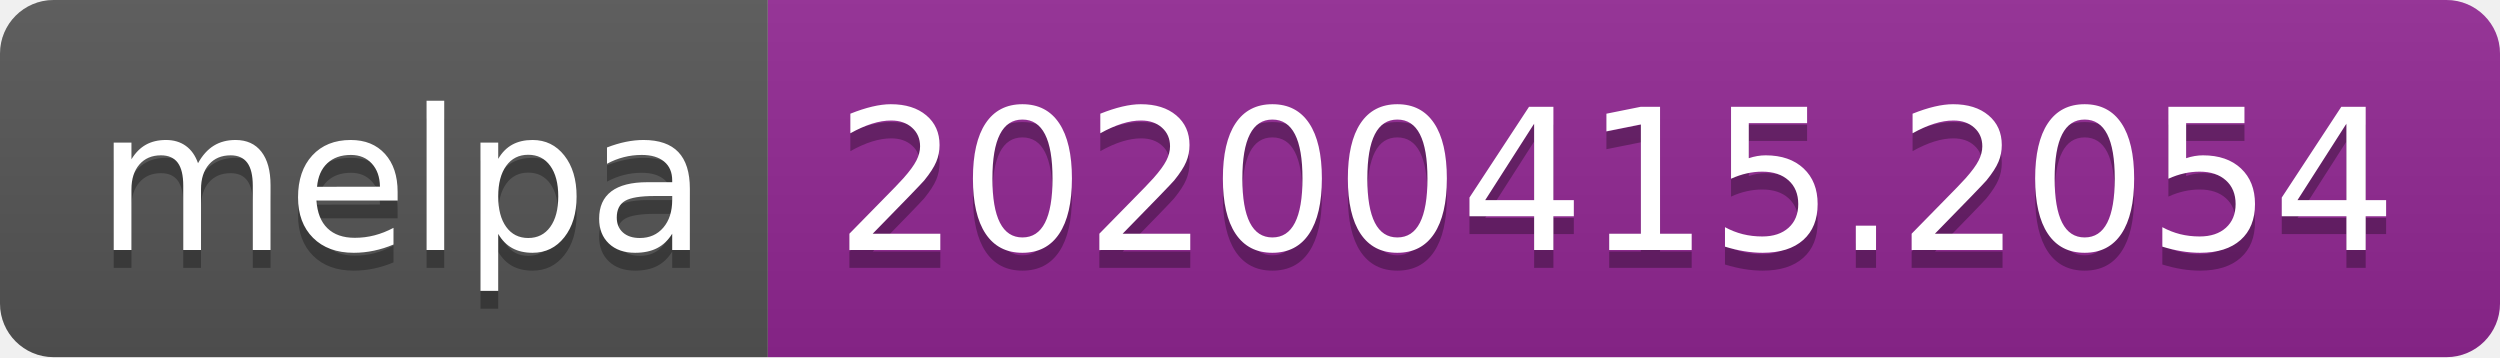
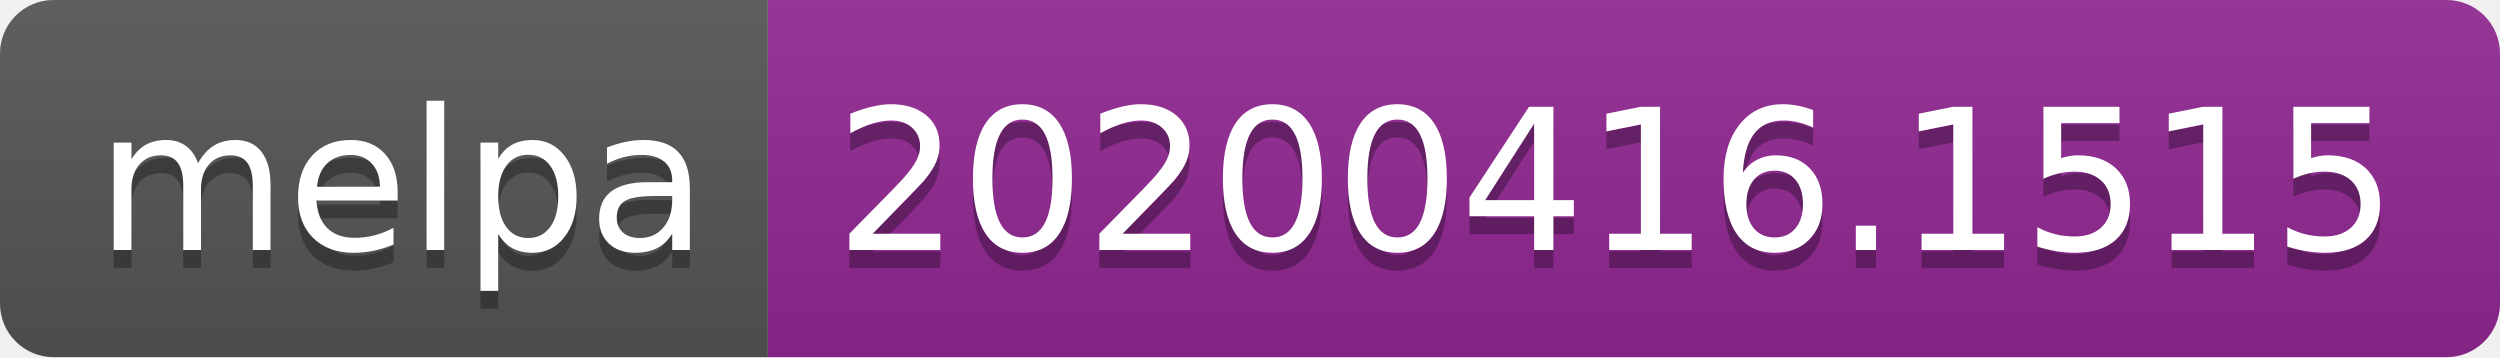
<svg xmlns="http://www.w3.org/2000/svg" width="140" height="20">
  <linearGradient id="b" x2="0" y2="100%">
    <stop offset="0" stop-color="#bbb" stop-opacity=".1" />
    <stop offset="1" stop-opacity=".1" />
  </linearGradient>
  <clipPath id="a">
    <rect width="140" height="20" rx="3" fill="#fff" />
  </clipPath>
  <g clip-path="url(#a)">
    <path fill="#555" d="M0 0h43v20H0z" />
    <path fill="#922793" d="M43 0h97v20H43z" />
    <path fill="url(#b)" d="M0 0h140v20H0z" />
  </g>
  <g fill="#fff" text-anchor="middle" font-family="DejaVu Sans,Verdana,Geneva,sans-serif" font-size="110">
    <text x="225" y="150" fill="#010101" fill-opacity=".3" transform="scale(.1)" textLength="330">melpa</text>
    <text x="225" y="140" transform="scale(.1)" textLength="330">melpa</text>
-     <text x="905" y="150" fill="#010101" fill-opacity=".3" transform="scale(.1)" textLength="870">20200415.2054</text>
-     <text x="905" y="140" transform="scale(.1)" textLength="870">20200415.2054</text>
+     <text x="905" y="150" fill="#010101" fill-opacity=".3" transform="scale(.1)" textLength="870">20200416.1515</text>
+     <text x="905" y="140" transform="scale(.1)" textLength="870">20200416.1515</text>
  </g>
</svg>
